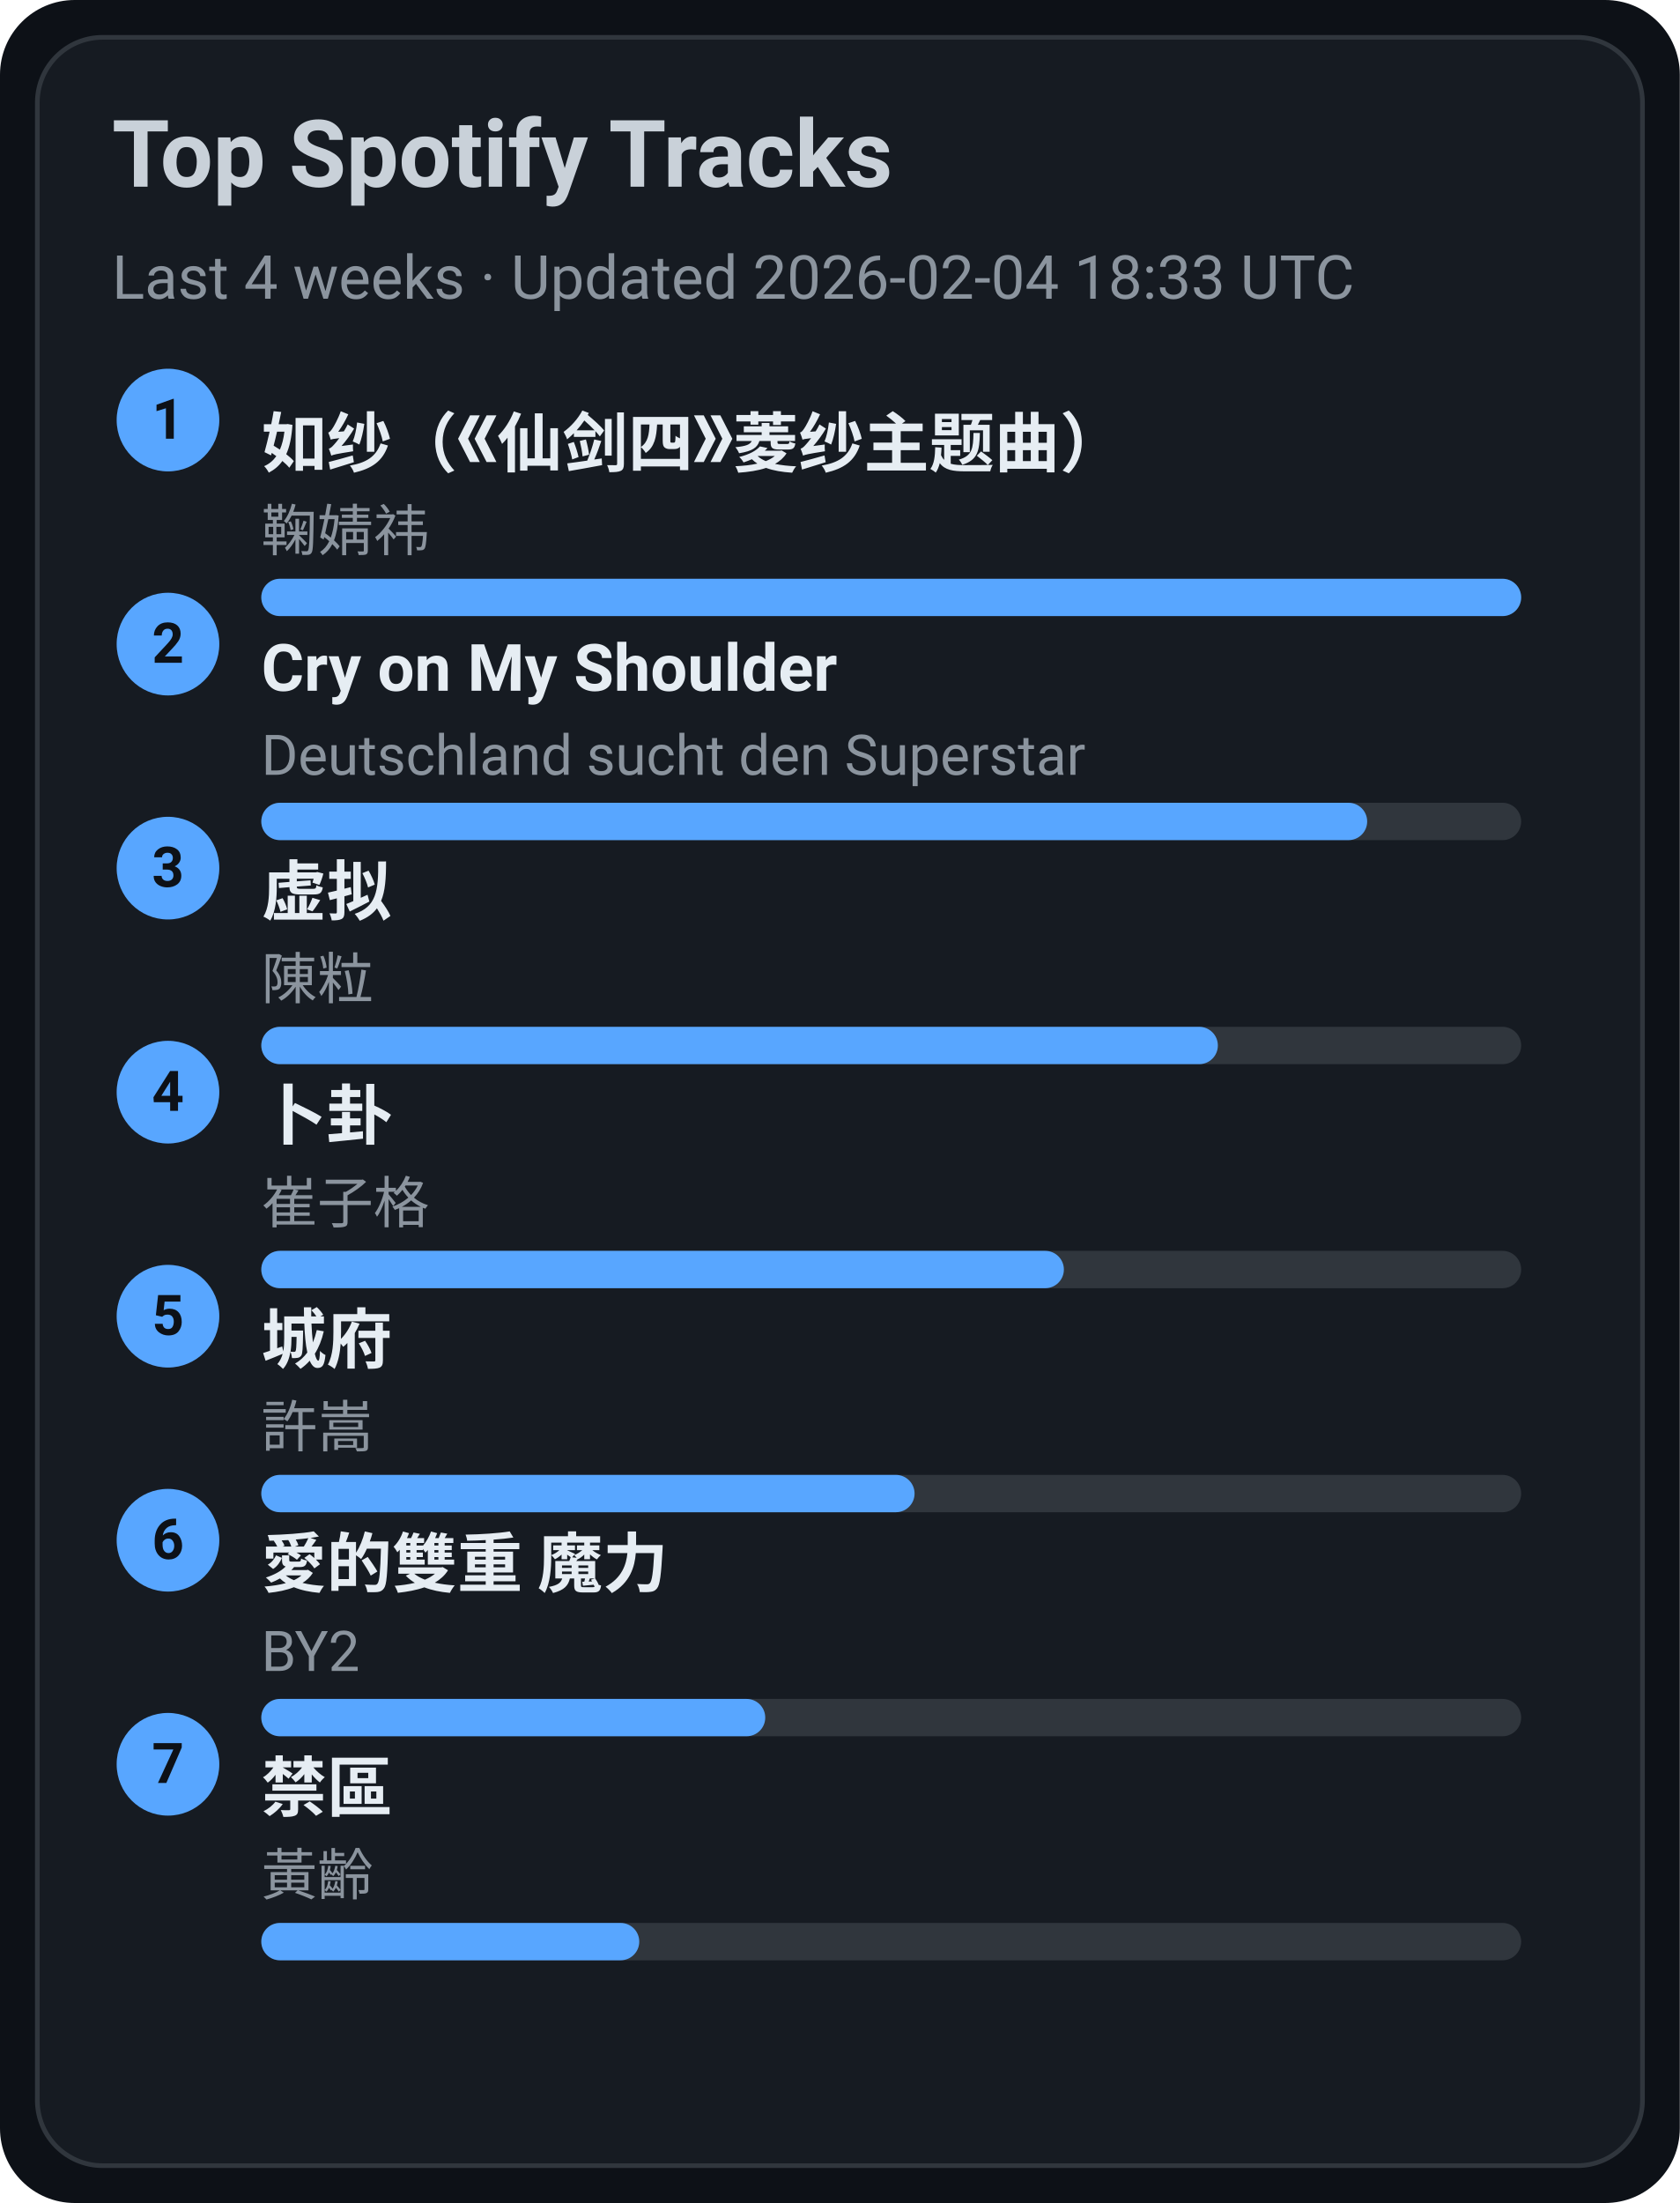
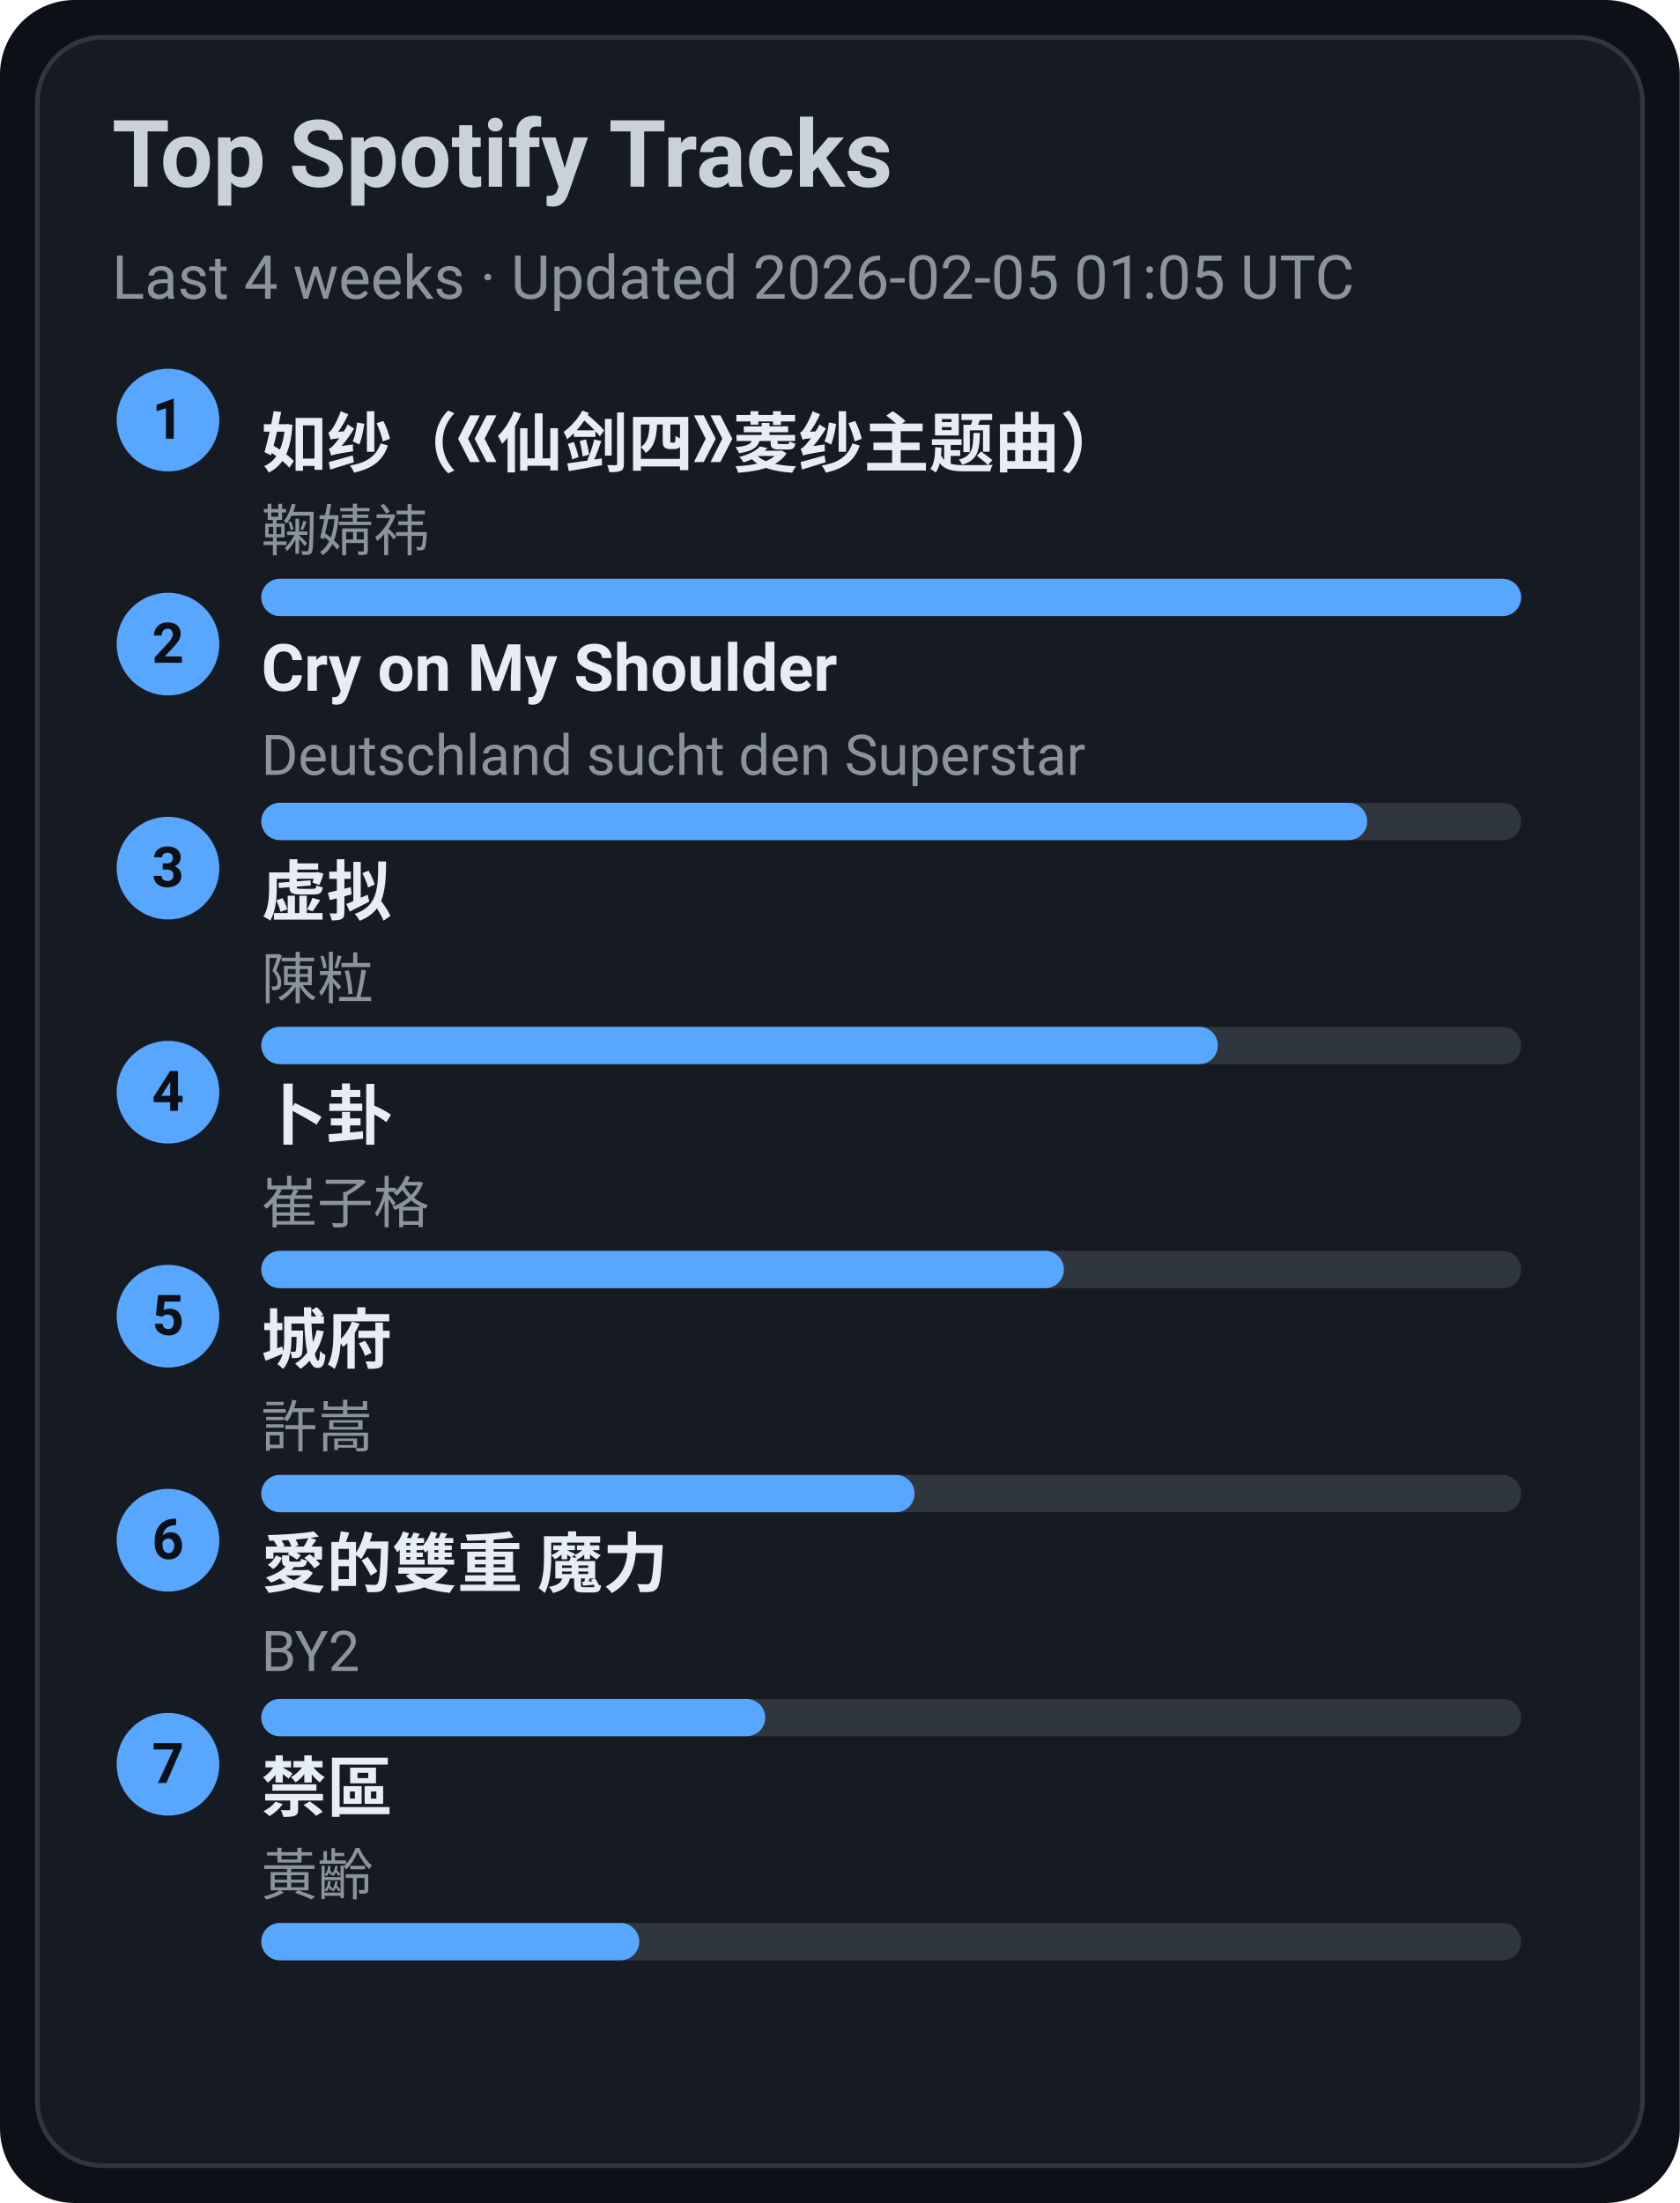
<svg xmlns="http://www.w3.org/2000/svg" width="360" height="472" viewBox="0 0 360 472">
  <style>text{font-family:-apple-system,BlinkMacSystemFont,Segoe UI,Roboto,Ubuntu,Helvetica Neue,Arial,Noto Sans,sans-serif}</style>
  <rect width="360" height="472" rx="16" fill="#0d1117" />
  <rect x="8" y="8" width="344" height="456" rx="14" fill="#161b22" stroke="#30363d" />
  <text x="24" y="40" font-size="20" fill="#c9d1d9" font-weight="600">Top Spotify Tracks</text>
-   <text x="24" y="64" font-size="13" fill="#8b949e">Last 4 weeks · Updated 2026-02-04 18:33 UTC</text>
+   <text x="24" y="64" font-size="13" fill="#8b949e">Last 4 weeks · Updated 2026-02-05 01:05 UTC</text>
  <circle cx="36" cy="90" r="11" fill="#58a6ff" />
  <text x="36" y="94" text-anchor="middle" font-size="12" fill="#0d1117" font-weight="700">1</text>
  <a href="https://open.spotify.com/track/69FUNgvEVkNbHq43lgvdme" target="_blank" rel="noopener noreferrer">
    <text x="56" y="100" font-size="14" fill="#e6edf3" font-weight="600">如纱（《仙剑四》菱纱主题曲）</text>
  </a>
  <text x="56" y="118" font-size="12" fill="#8b949e">鞠婧祎</text>
  <rect x="56" y="124" width="270" height="8" rx="4" fill="#30363d" />
  <rect x="56" y="124" width="270" height="8" rx="4" fill="#58a6ff" />
  <circle cx="36" cy="138" r="11" fill="#58a6ff" />
  <text x="36" y="142" text-anchor="middle" font-size="12" fill="#0d1117" font-weight="700">2</text>
  <a href="https://open.spotify.com/track/6usmG2MoD0C0Lc2pNgCVWV" target="_blank" rel="noopener noreferrer">
    <text x="56" y="148" font-size="14" fill="#e6edf3" font-weight="600">Cry on My Shoulder</text>
  </a>
  <text x="56" y="166" font-size="12" fill="#8b949e">Deutschland sucht den Superstar</text>
  <rect x="56" y="172" width="270" height="8" rx="4" fill="#30363d" />
  <rect x="56" y="172" width="237" height="8" rx="4" fill="#58a6ff" />
  <circle cx="36" cy="186" r="11" fill="#58a6ff" />
  <text x="36" y="190" text-anchor="middle" font-size="12" fill="#0d1117" font-weight="700">3</text>
  <a href="https://open.spotify.com/track/5l9sg05BhpfsdLfRvjGsAf" target="_blank" rel="noopener noreferrer">
    <text x="56" y="196" font-size="14" fill="#e6edf3" font-weight="600">虚拟</text>
  </a>
  <text x="56" y="214" font-size="12" fill="#8b949e">陳粒</text>
  <rect x="56" y="220" width="270" height="8" rx="4" fill="#30363d" />
  <rect x="56" y="220" width="205" height="8" rx="4" fill="#58a6ff" />
  <circle cx="36" cy="234" r="11" fill="#58a6ff" />
  <text x="36" y="238" text-anchor="middle" font-size="12" fill="#0d1117" font-weight="700">4</text>
  <a href="https://open.spotify.com/track/4ToeYifpQaikbYa7krOD6s" target="_blank" rel="noopener noreferrer">
    <text x="56" y="244" font-size="14" fill="#e6edf3" font-weight="600">卜卦</text>
  </a>
  <text x="56" y="262" font-size="12" fill="#8b949e">崔子格</text>
  <rect x="56" y="268" width="270" height="8" rx="4" fill="#30363d" />
  <rect x="56" y="268" width="172" height="8" rx="4" fill="#58a6ff" />
  <circle cx="36" cy="282" r="11" fill="#58a6ff" />
  <text x="36" y="286" text-anchor="middle" font-size="12" fill="#0d1117" font-weight="700">5</text>
  <a href="https://open.spotify.com/track/4AmlSf7hye0QVpnHCcEoEw" target="_blank" rel="noopener noreferrer">
    <text x="56" y="292" font-size="14" fill="#e6edf3" font-weight="600">城府</text>
  </a>
  <text x="56" y="310" font-size="12" fill="#8b949e">許嵩</text>
  <rect x="56" y="316" width="270" height="8" rx="4" fill="#30363d" />
  <rect x="56" y="316" width="140" height="8" rx="4" fill="#58a6ff" />
  <circle cx="36" cy="330" r="11" fill="#58a6ff" />
  <text x="36" y="334" text-anchor="middle" font-size="12" fill="#0d1117" font-weight="700">6</text>
  <a href="https://open.spotify.com/track/0yYmS4k3R0TTdDhvOBxRVp" target="_blank" rel="noopener noreferrer">
    <text x="56" y="340" font-size="14" fill="#e6edf3" font-weight="600">愛的雙重 魔力</text>
  </a>
  <text x="56" y="358" font-size="12" fill="#8b949e">BY2</text>
  <rect x="56" y="364" width="270" height="8" rx="4" fill="#30363d" />
  <rect x="56" y="364" width="108" height="8" rx="4" fill="#58a6ff" />
  <circle cx="36" cy="378" r="11" fill="#58a6ff" />
  <text x="36" y="382" text-anchor="middle" font-size="12" fill="#0d1117" font-weight="700">7</text>
  <a href="https://open.spotify.com/track/5HAMeMgu9hGL5a8ZwNz6cp" target="_blank" rel="noopener noreferrer">
    <text x="56" y="388" font-size="14" fill="#e6edf3" font-weight="600">禁區</text>
  </a>
  <text x="56" y="406" font-size="12" fill="#8b949e">黃齡</text>
  <rect x="56" y="412" width="270" height="8" rx="4" fill="#30363d" />
  <rect x="56" y="412" width="81" height="8" rx="4" fill="#58a6ff" />
</svg>
